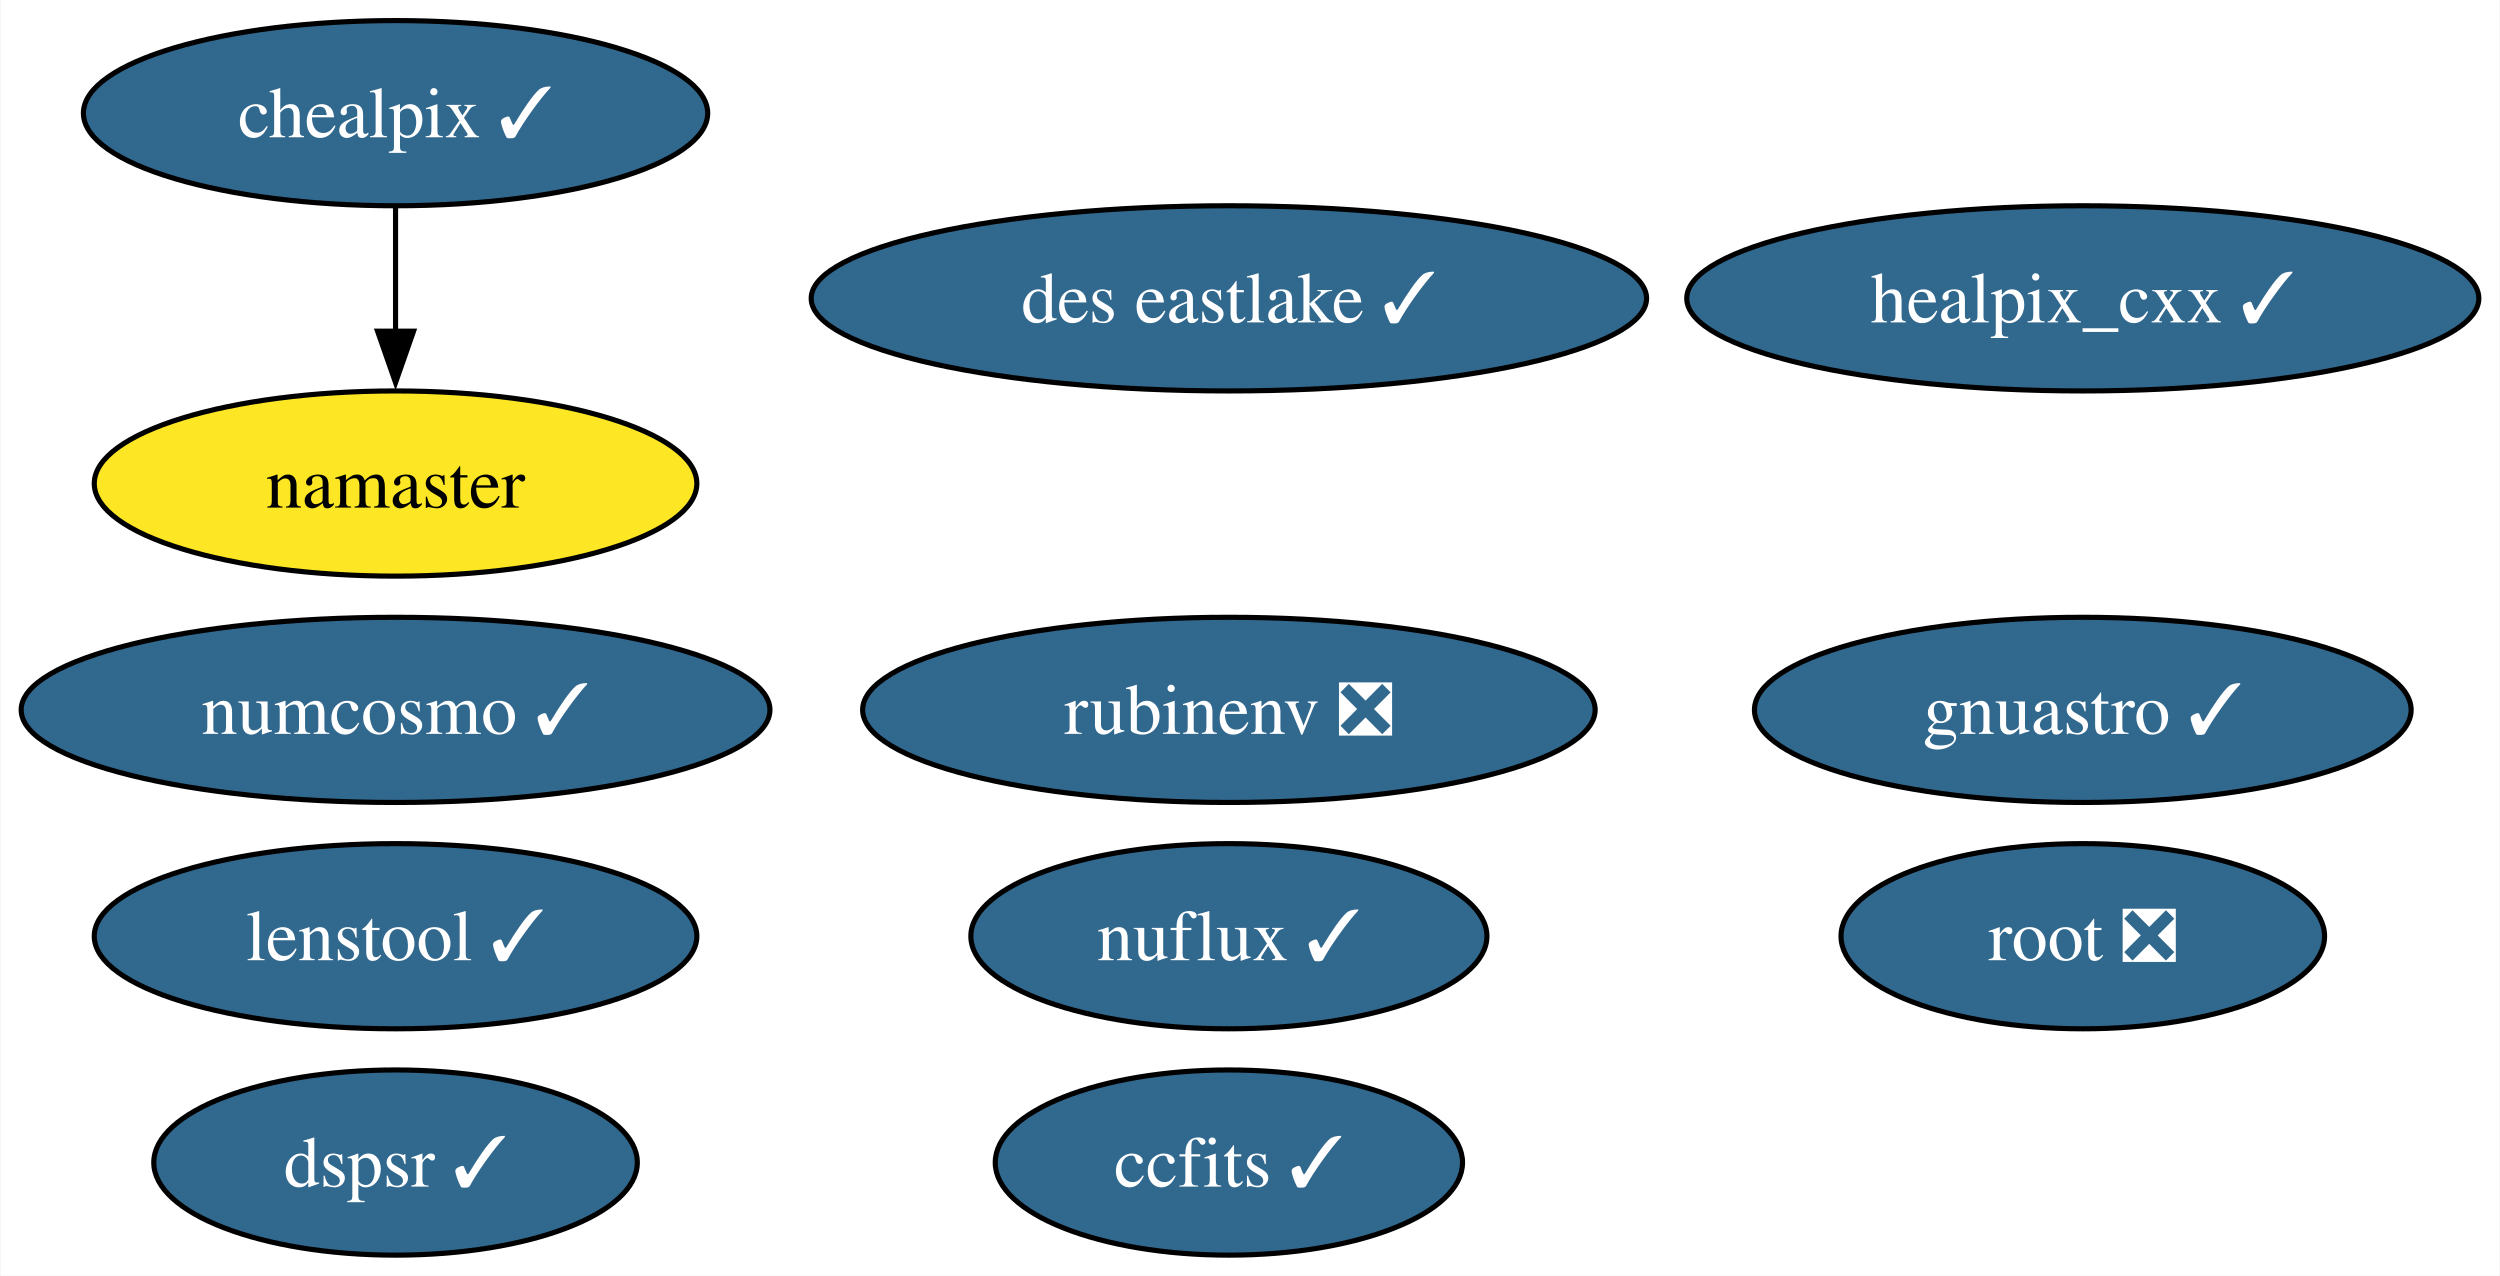
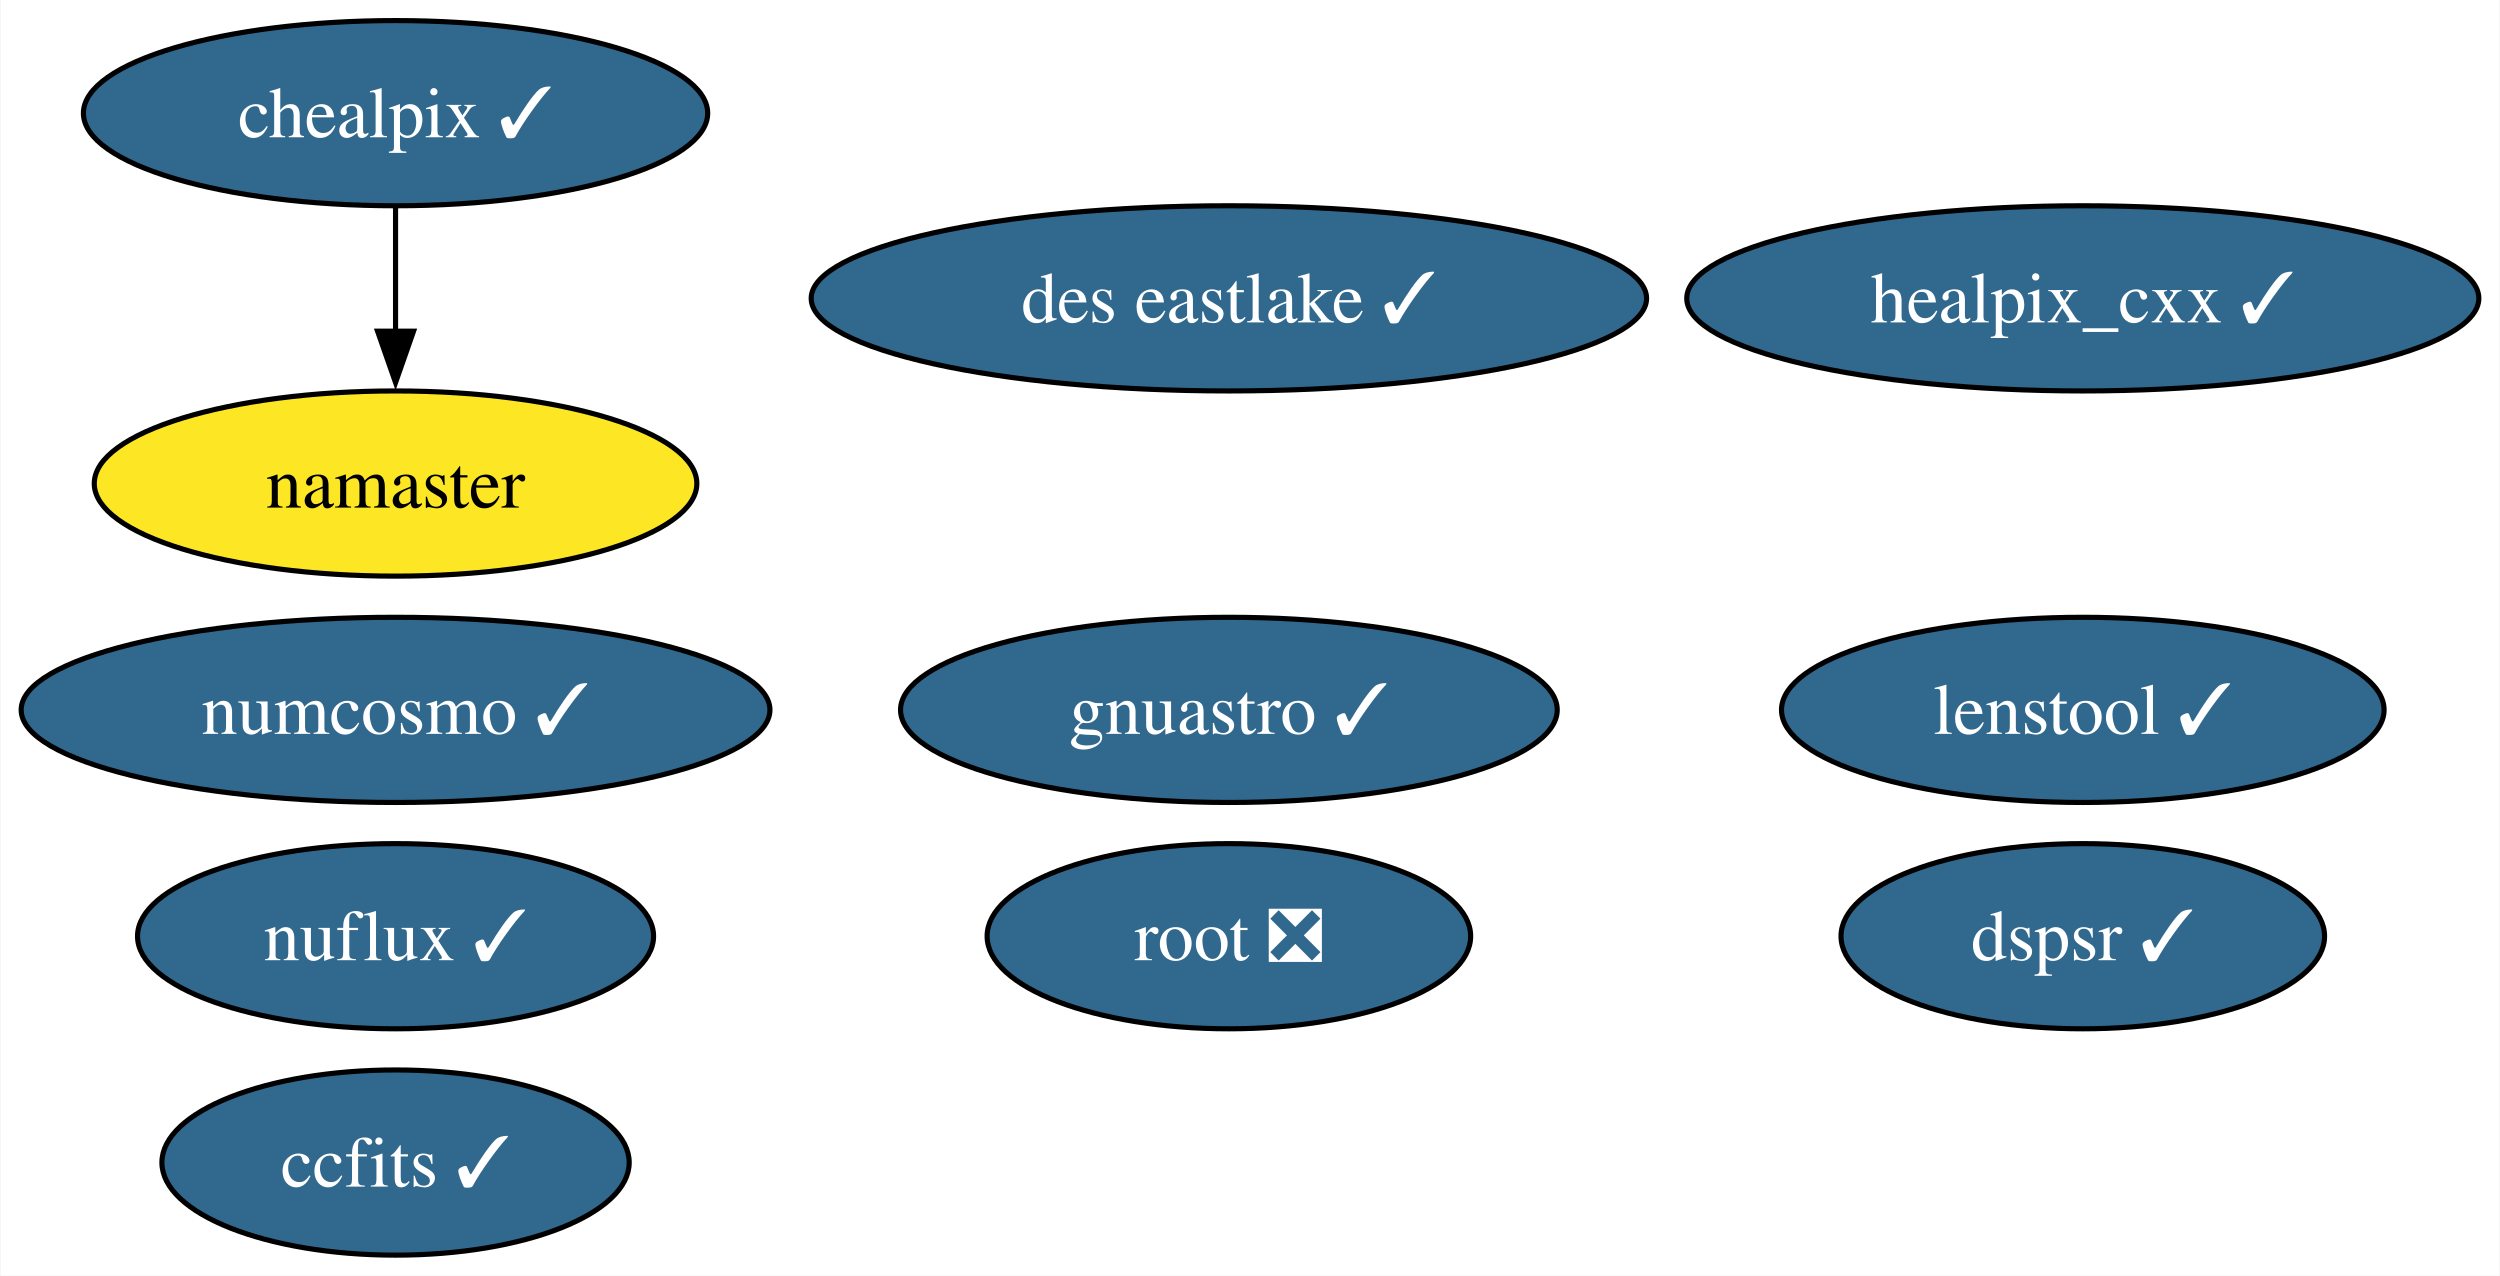
<svg xmlns="http://www.w3.org/2000/svg" xmlns:xlink="http://www.w3.org/1999/xlink" width="486pt" height="248pt" viewBox="0.00 0.00 485.77 248.00">
  <g id="graph0" class="graph" transform="scale(1 1) rotate(0) translate(4 244)">
    <polygon fill="white" stroke="none" points="-4,4 -4,-244 481.77,-244 481.77,4 -4,4" />
    <g id="node1" class="node">
      <g id="a_node1">
        <a xlink:href="https://github.com/conda-forge/healpix_cxx-feedstock/pull/36" xlink:title="healpix_cxx ✓">
          <ellipse fill="#31688e" stroke="black" cx="400.78" cy="-186" rx="76.99" ry="18" />
          <text text-anchor="middle" x="400.78" y="-181.32" font-family="Times,serif" font-size="14.00" fill="white">healpix_cxx ✓</text>
        </a>
      </g>
    </g>
    <g id="node2" class="node">
      <g id="a_node2">
        <a xlink:href="https://github.com/conda-forge/ccfits-feedstock/pull/19" xlink:title="ccfits ✓">
-           <ellipse fill="#31688e" stroke="black" cx="234.78" cy="-18" rx="45.42" ry="18" />
-           <text text-anchor="middle" x="234.78" y="-13.32" font-family="Times,serif" font-size="14.00" fill="white">ccfits ✓</text>
+           <ellipse fill="#31688e" stroke="black" cx="72.78" cy="-18" rx="45.42" ry="18" />
+           <text text-anchor="middle" x="72.78" y="-13.32" font-family="Times,serif" font-size="14.00" fill="white">ccfits ✓</text>
        </a>
      </g>
    </g>
    <g id="node3" class="node">
      <g id="a_node3">
        <a xlink:href="https://github.com/conda-forge/numcosmo-feedstock/pull/83" xlink:title="numcosmo ✓">
          <ellipse fill="#31688e" stroke="black" cx="72.78" cy="-106" rx="72.78" ry="18" />
          <text text-anchor="middle" x="72.78" y="-101.33" font-family="Times,serif" font-size="14.00" fill="white">numcosmo ✓</text>
        </a>
      </g>
    </g>
    <g id="node4" class="node">
      <g id="a_node4">
        <a xlink:href="https://github.com/conda-forge/chealpix-feedstock/pull/17" xlink:title="chealpix ✓">
          <ellipse fill="#31688e" stroke="black" cx="72.78" cy="-222" rx="60.68" ry="18" />
          <text text-anchor="middle" x="72.78" y="-217.32" font-family="Times,serif" font-size="14.00" fill="white">chealpix ✓</text>
        </a>
      </g>
    </g>
    <g id="node5" class="node">
      <g id="a_node5">
        <a xlink:href="https://github.com/conda-forge/namaster-feedstock" xlink:title="namaster">
          <ellipse fill="#fde725" stroke="black" cx="72.78" cy="-150" rx="58.57" ry="18" />
          <text text-anchor="middle" x="72.78" y="-145.32" font-family="Times,serif" font-size="14.00">namaster</text>
        </a>
      </g>
    </g>
    <g id="edge1" class="edge">
      <path fill="none" stroke="black" d="M72.78,-203.7C72.78,-196.41 72.78,-187.73 72.78,-179.54" />
      <polygon fill="black" stroke="black" points="76.28,-179.62 72.78,-169.62 69.28,-179.62 76.28,-179.62" />
    </g>
    <g id="node6" class="node">
      <g id="a_node6">
        <a xlink:href="https://github.com/conda-forge/root-feedstock/pull/289" xlink:title="root ❎">
-           <ellipse fill="#31688e" stroke="black" cx="400.78" cy="-62" rx="47" ry="18" />
-           <text text-anchor="middle" x="400.78" y="-57.33" font-family="Times,serif" font-size="14.00" fill="white">root ❎</text>
+           <ellipse fill="#31688e" stroke="black" cx="234.78" cy="-62" rx="47" ry="18" />
+           <text text-anchor="middle" x="234.78" y="-57.33" font-family="Times,serif" font-size="14.00" fill="white">root ❎</text>
        </a>
      </g>
    </g>
    <g id="node7" class="node">
      <g id="a_node7">
        <a xlink:href="https://github.com/conda-forge/gnuastro-feedstock/pull/55" xlink:title="gnuastro ✓">
-           <ellipse fill="#31688e" stroke="black" cx="400.78" cy="-106" rx="63.83" ry="18" />
-           <text text-anchor="middle" x="400.78" y="-101.33" font-family="Times,serif" font-size="14.00" fill="white">gnuastro ✓</text>
+           <ellipse fill="#31688e" stroke="black" cx="234.78" cy="-106" rx="63.83" ry="18" />
+           <text text-anchor="middle" x="234.78" y="-101.33" font-family="Times,serif" font-size="14.00" fill="white">gnuastro ✓</text>
        </a>
      </g>
    </g>
    <g id="node8" class="node">
      <g id="a_node8">
-         <a xlink:href="https://github.com/conda-forge/rubinenv-feedstock/pull/327" xlink:title="rubinenv ❎">
-           <ellipse fill="#31688e" stroke="black" cx="234.78" cy="-106" rx="71.2" ry="18" />
-           <text text-anchor="middle" x="234.78" y="-101.33" font-family="Times,serif" font-size="14.00" fill="white">rubinenv ❎</text>
+         <a xlink:href="https://github.com/conda-forge/nuflux-feedstock/pull/40" xlink:title="nuflux ✓">
+           <ellipse fill="#31688e" stroke="black" cx="72.78" cy="-62" rx="50.16" ry="18" />
+           <text text-anchor="middle" x="72.78" y="-57.33" font-family="Times,serif" font-size="14.00" fill="white">nuflux ✓</text>
        </a>
      </g>
    </g>
    <g id="node9" class="node">
      <g id="a_node9">
-         <a xlink:href="https://github.com/conda-forge/nuflux-feedstock/pull/40" xlink:title="nuflux ✓">
-           <ellipse fill="#31688e" stroke="black" cx="234.78" cy="-62" rx="50.16" ry="18" />
-           <text text-anchor="middle" x="234.78" y="-57.33" font-family="Times,serif" font-size="14.00" fill="white">nuflux ✓</text>
-         </a>
-       </g>
-     </g>
-     <g id="node10" class="node">
-       <g id="a_node10">
        <a xlink:href="https://github.com/conda-forge/des-eastlake-feedstock/pull/56" xlink:title="des eastlake ✓">
          <ellipse fill="#31688e" stroke="black" cx="234.78" cy="-186" rx="81.2" ry="18" />
          <text text-anchor="middle" x="234.78" y="-181.32" font-family="Times,serif" font-size="14.00" fill="white">des eastlake ✓</text>
        </a>
      </g>
    </g>
-     <g id="node11" class="node">
-       <g id="a_node11">
+     <g id="node10" class="node">
+       <g id="a_node10">
        <a xlink:href="https://github.com/conda-forge/dspsr-feedstock/pull/30" xlink:title="dspsr ✓">
-           <ellipse fill="#31688e" stroke="black" cx="72.78" cy="-18" rx="47" ry="18" />
-           <text text-anchor="middle" x="72.78" y="-13.32" font-family="Times,serif" font-size="14.00" fill="white">dspsr ✓</text>
+           <ellipse fill="#31688e" stroke="black" cx="400.78" cy="-62" rx="47" ry="18" />
+           <text text-anchor="middle" x="400.78" y="-57.33" font-family="Times,serif" font-size="14.00" fill="white">dspsr ✓</text>
        </a>
      </g>
    </g>
-     <g id="node12" class="node">
-       <g id="a_node12">
+     <g id="node11" class="node">
+       <g id="a_node11">
        <a xlink:href="https://github.com/conda-forge/lenstool-feedstock/pull/29" xlink:title="lenstool ✓">
-           <ellipse fill="#31688e" stroke="black" cx="72.78" cy="-62" rx="58.57" ry="18" />
-           <text text-anchor="middle" x="72.78" y="-57.33" font-family="Times,serif" font-size="14.00" fill="white">lenstool ✓</text>
+           <ellipse fill="#31688e" stroke="black" cx="400.78" cy="-106" rx="58.57" ry="18" />
+           <text text-anchor="middle" x="400.78" y="-101.33" font-family="Times,serif" font-size="14.00" fill="white">lenstool ✓</text>
        </a>
      </g>
    </g>
  </g>
</svg>
